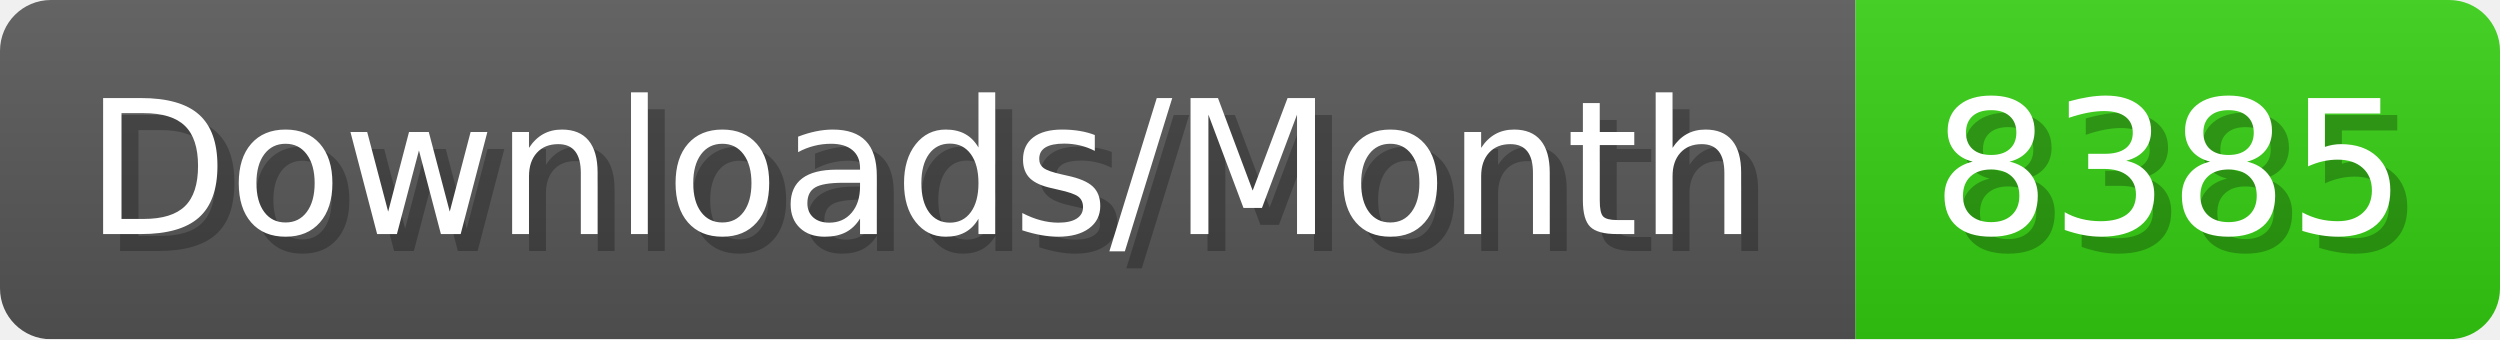
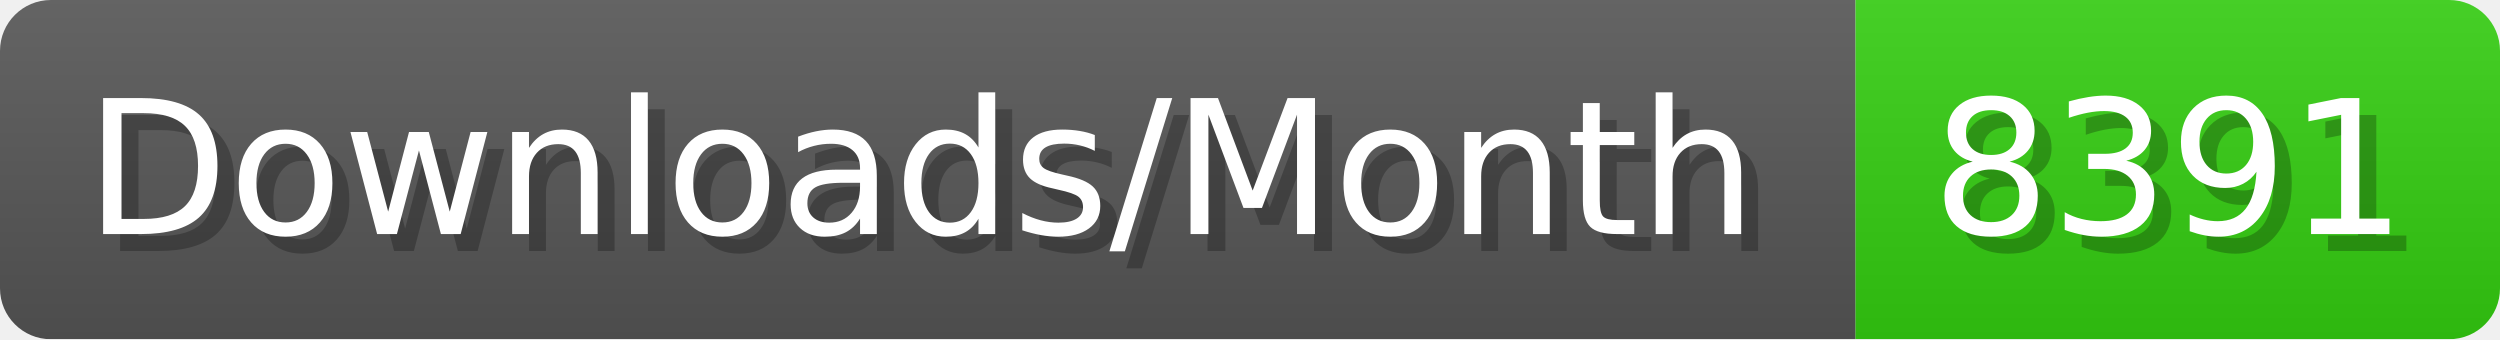
- <svg xmlns="http://www.w3.org/2000/svg" width="147.4" height="20" viewBox="0 0 1474 200" role="img" aria-label="Downloads/Month: 8385">
+ <svg xmlns="http://www.w3.org/2000/svg" width="147.4" height="20" viewBox="0 0 1474 200" role="img" aria-label="Downloads/Month: 8391">
  <linearGradient id="YlXUI" x2="0" y2="100%">
    <stop offset="0" stop-opacity=".1" stop-color="#EEE" />
    <stop offset="1" stop-opacity=".1" />
  </linearGradient>
  <mask id="JHhop">
    <rect width="1474" height="200" rx="30" fill="#FFF" />
  </mask>
  <g mask="url(#JHhop)">
    <rect width="1094" height="200" fill="#555" />
    <rect width="380" height="200" fill="#3C1" x="1094" />
    <rect width="1474" height="200" fill="url(#YlXUI)" />
  </g>
  <g aria-hidden="true" fill="#fff" text-anchor="start" font-family="Verdana,DejaVu Sans,sans-serif" font-size="110">
    <text x="60" y="148" textLength="994" fill="#000" opacity="0.25">Downloads/Month</text>
    <text x="50" y="138" textLength="994">Downloads/Month</text>
-     <text x="1149" y="148" textLength="280" fill="#000" opacity="0.25">8385</text>
-     <text x="1139" y="138" textLength="280">8385</text>
+     <text x="1149" y="148" textLength="280" fill="#000" opacity="0.25">8391</text>
+     <text x="1139" y="138" textLength="280">8391</text>
  </g>
</svg>
